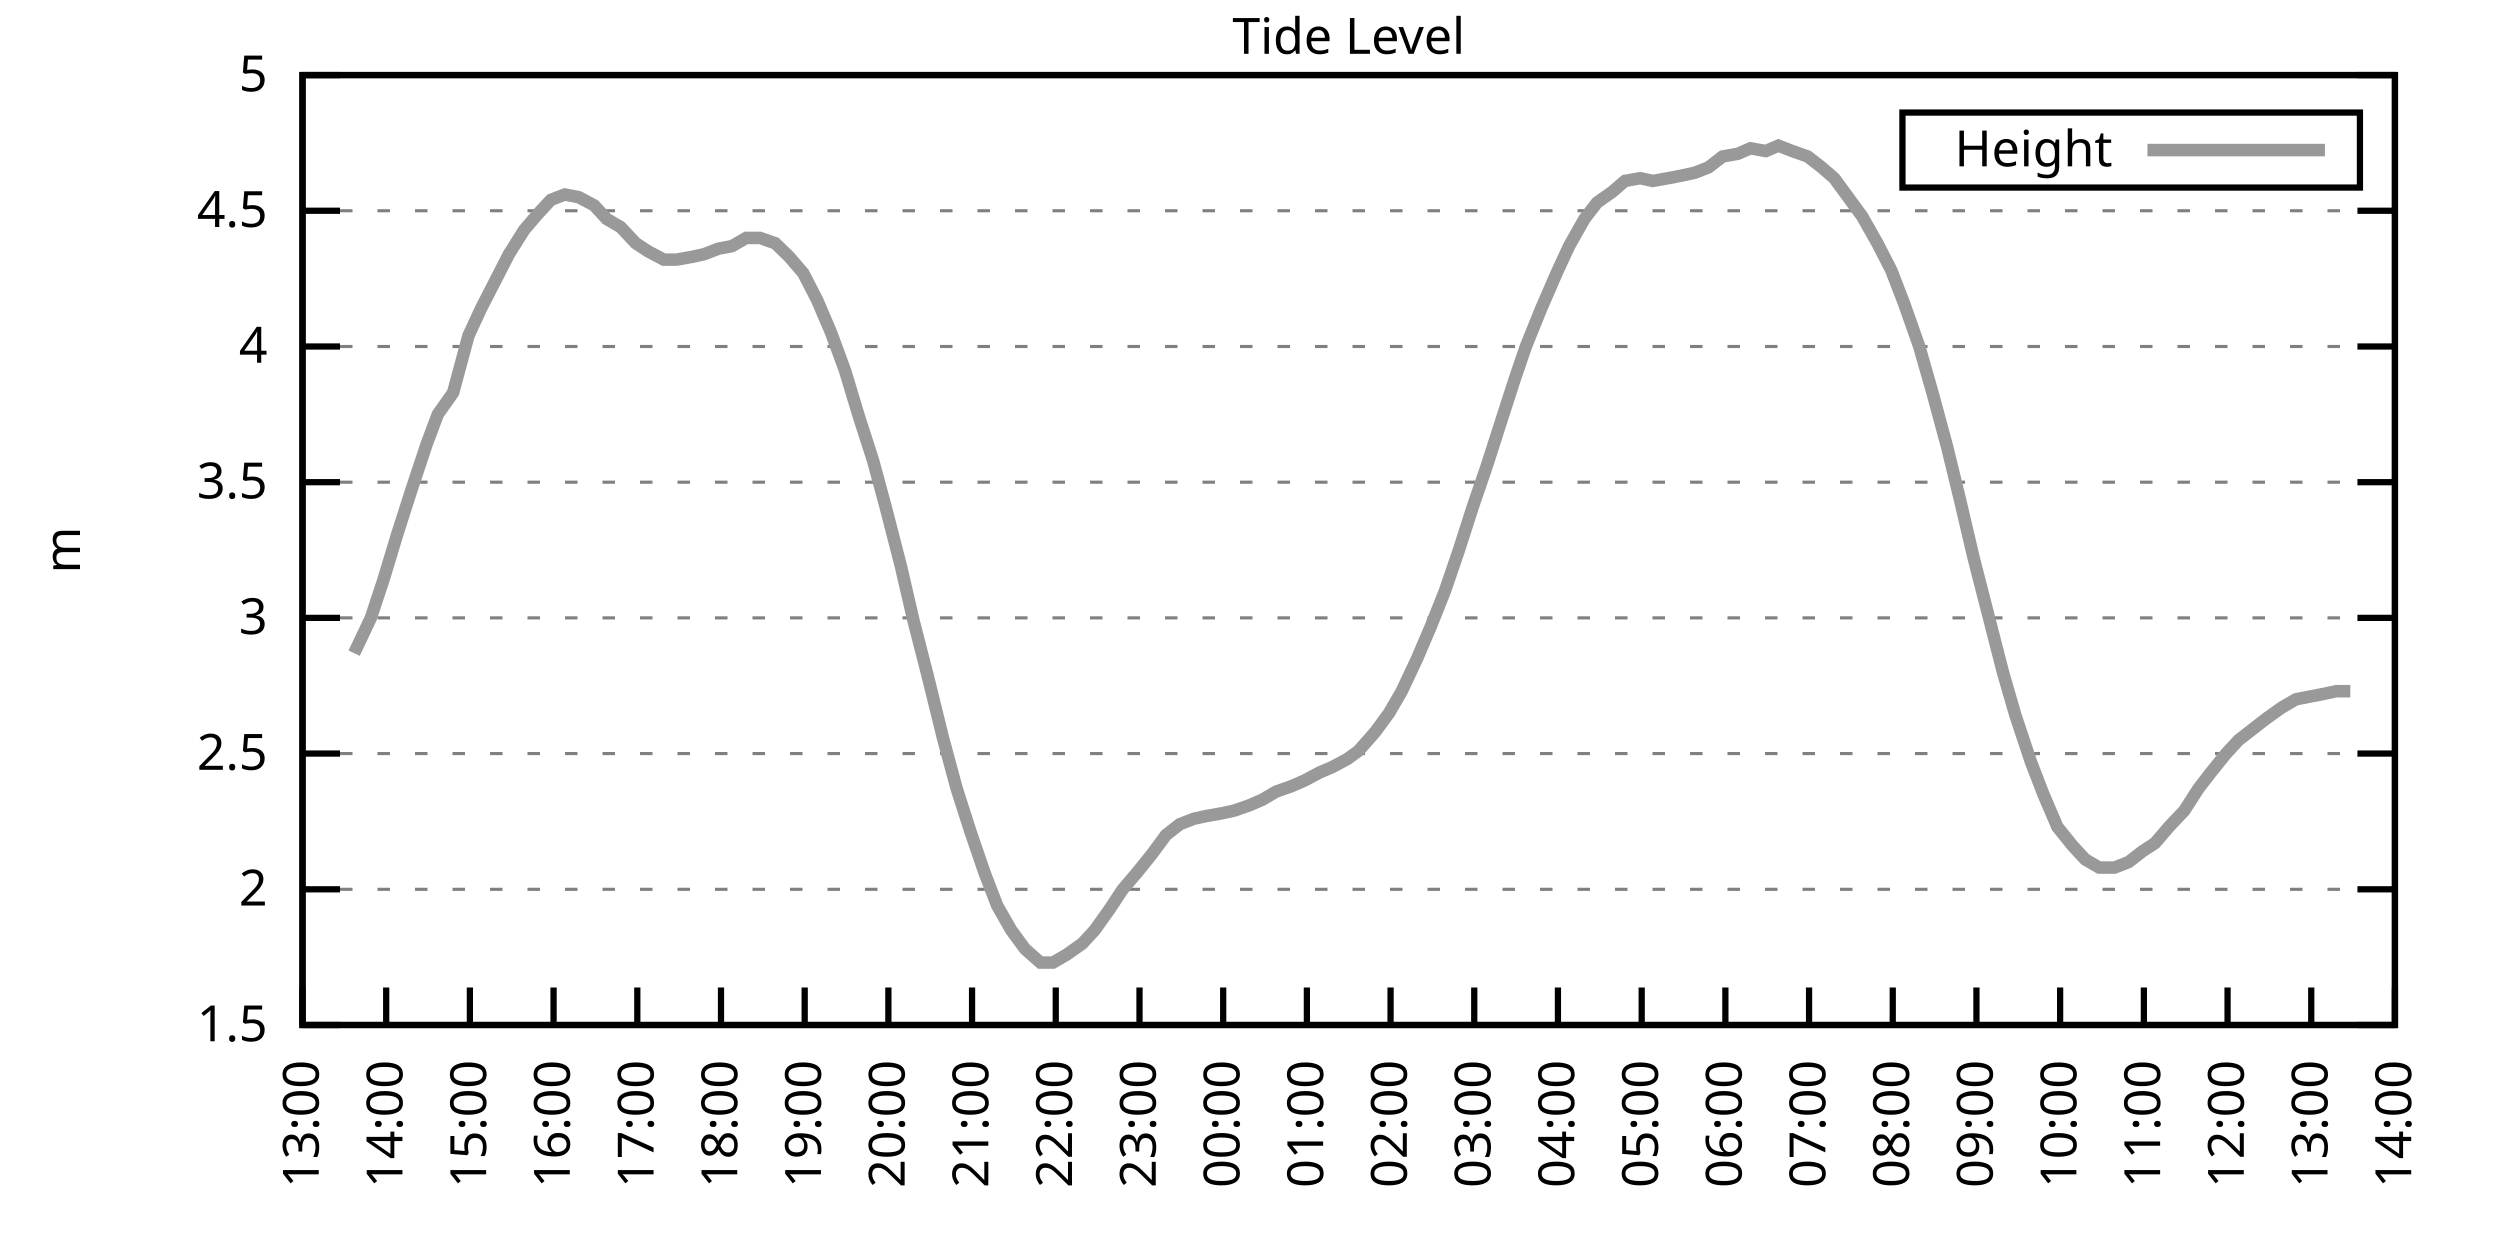
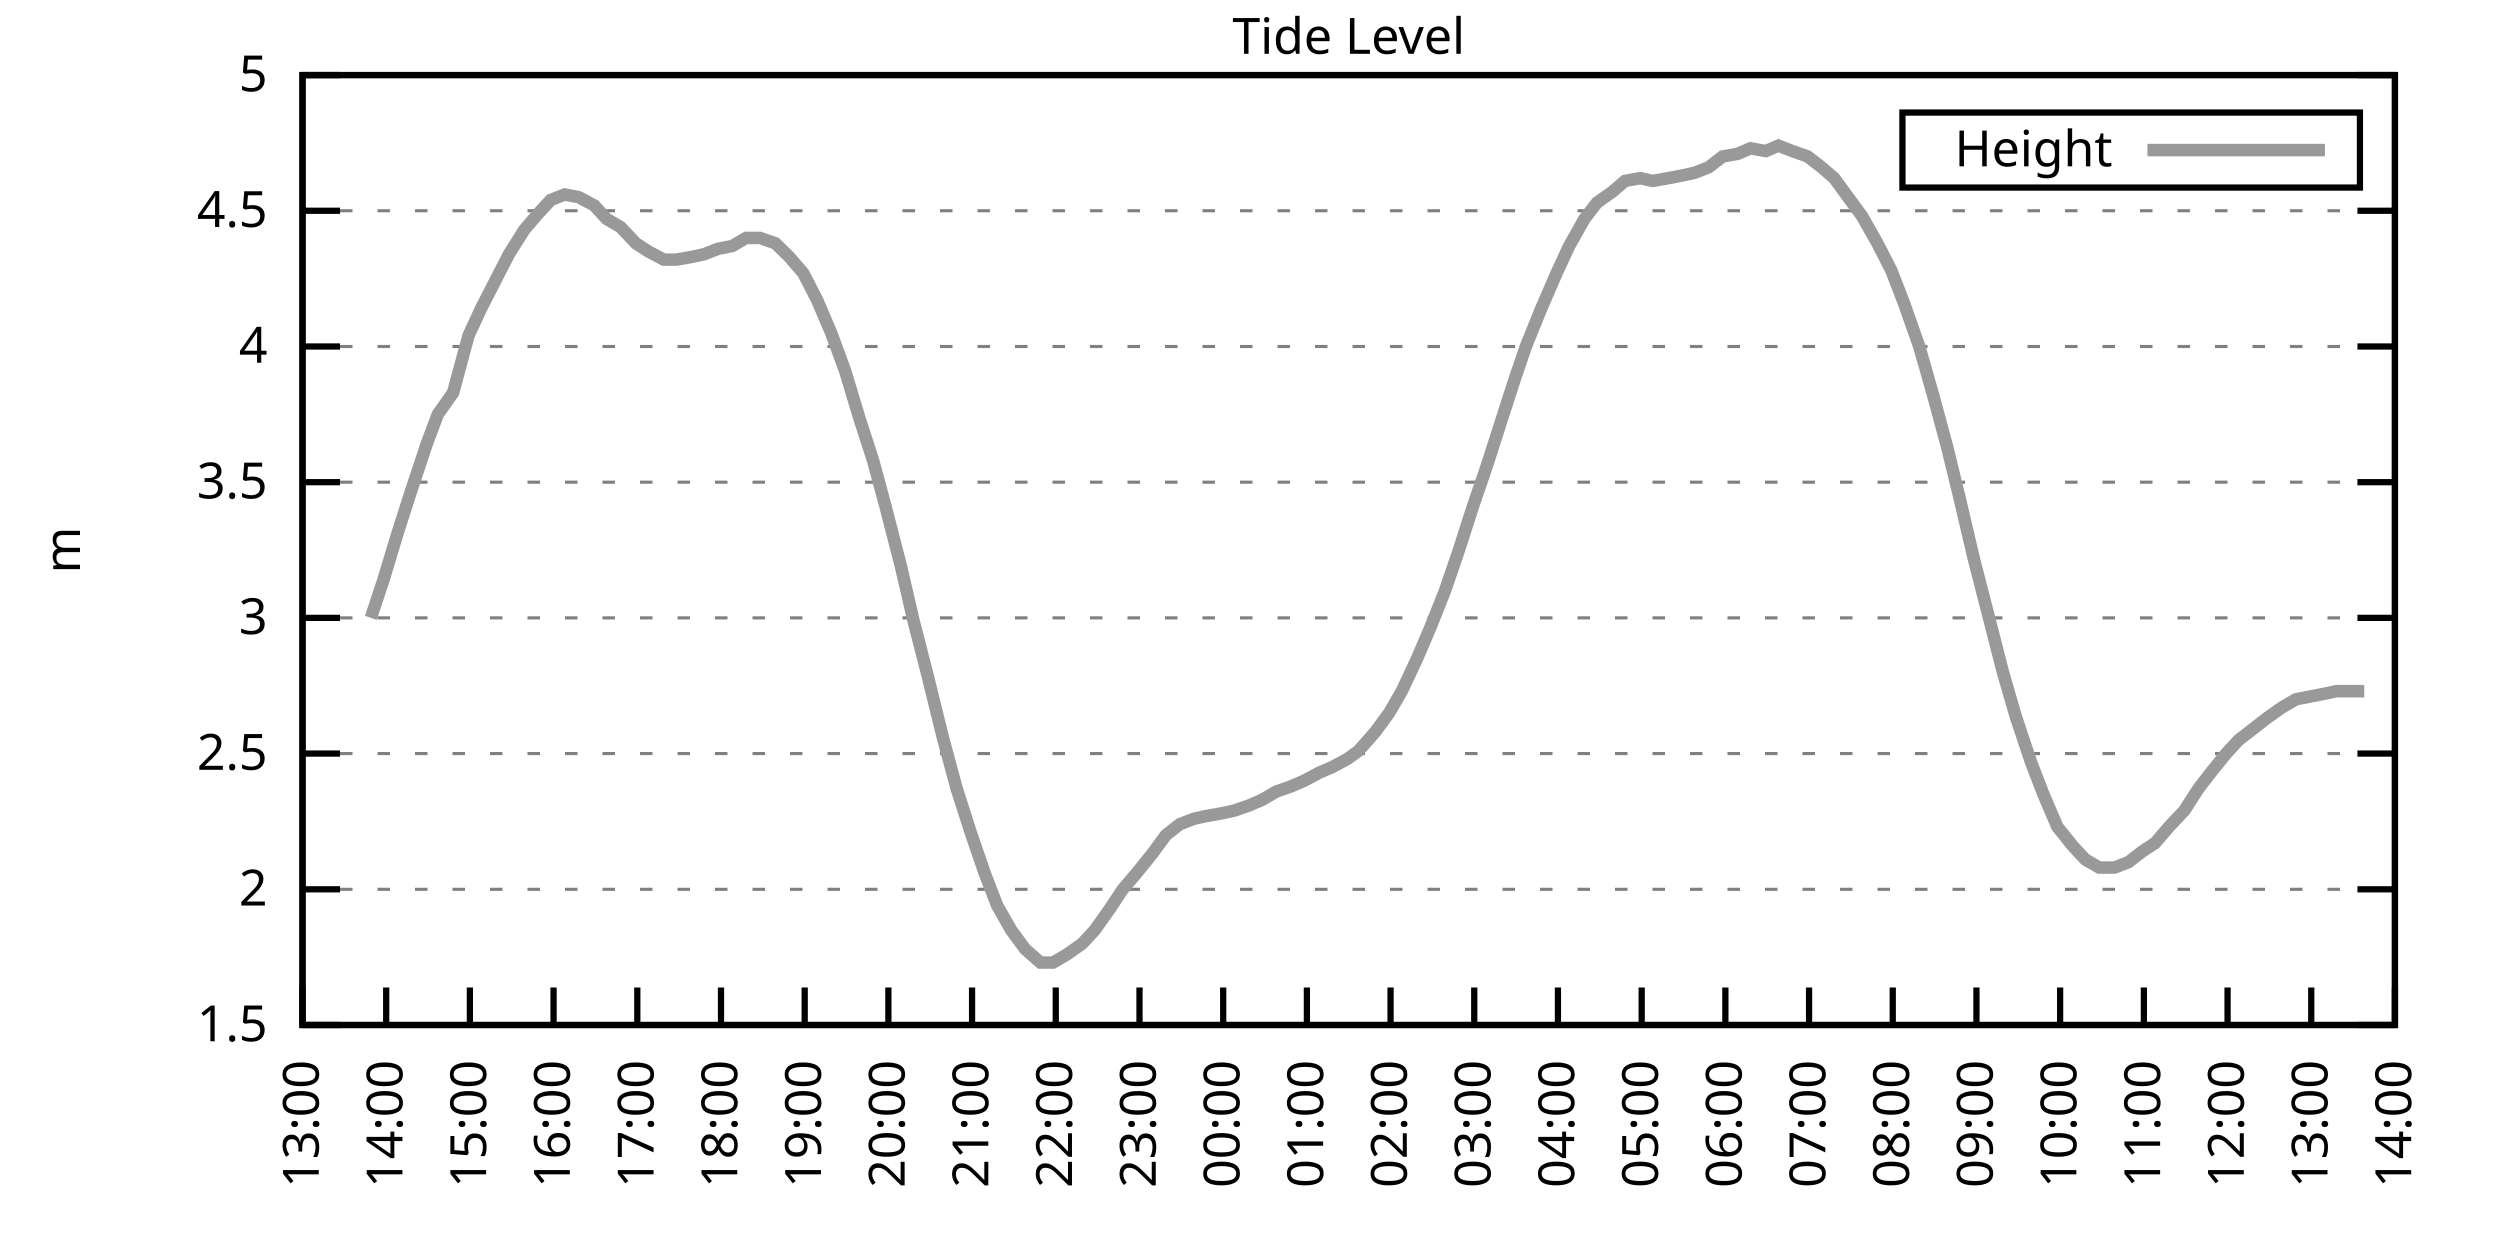
<svg xmlns="http://www.w3.org/2000/svg" xmlns:xlink="http://www.w3.org/1999/xlink" width="400" height="200" viewBox="0 0 400 200">
  <g id="gnuplot_canvas">
    <rect x="0" y="0" width="400" height="200" fill="none" />
    <defs>
      <circle id="gpDot" r="0.5" stroke-width="0.5" stroke="currentColor" />
      <path id="gpPt0" stroke-width="0.333" stroke="currentColor" d="M-1,0 h2 M0,-1 v2" />
      <path id="gpPt1" stroke-width="0.333" stroke="currentColor" d="M-1,-1 L1,1 M1,-1 L-1,1" />
      <path id="gpPt2" stroke-width="0.333" stroke="currentColor" d="M-1,0 L1,0 M0,-1 L0,1 M-1,-1 L1,1 M-1,1 L1,-1" />
      <rect id="gpPt3" stroke-width="0.333" stroke="currentColor" x="-1" y="-1" width="2" height="2" />
      <rect id="gpPt4" stroke-width="0.333" stroke="currentColor" fill="currentColor" x="-1" y="-1" width="2" height="2" />
      <circle id="gpPt5" stroke-width="0.333" stroke="currentColor" cx="0" cy="0" r="1" />
      <use xlink:href="#gpPt5" id="gpPt6" fill="currentColor" stroke="none" />
      <path id="gpPt7" stroke-width="0.333" stroke="currentColor" d="M0,-1.33 L-1.33,0.67 L1.33,0.67 z" />
      <use xlink:href="#gpPt7" id="gpPt8" fill="currentColor" stroke="none" />
      <use xlink:href="#gpPt7" id="gpPt9" stroke="currentColor" transform="rotate(180)" />
      <use xlink:href="#gpPt9" id="gpPt10" fill="currentColor" stroke="none" />
      <use xlink:href="#gpPt3" id="gpPt11" stroke="currentColor" transform="rotate(45)" />
      <use xlink:href="#gpPt11" id="gpPt12" fill="currentColor" stroke="none" />
      <path id="gpPt13" stroke-width="0.333" stroke="currentColor" d="M0,1.330 L1.265,0.411 L0.782,-1.067 L-0.782,-1.076 L-1.265,0.411 z" />
      <use xlink:href="#gpPt13" id="gpPt14" fill="currentColor" stroke="none" />
      <filter id="textbox" filterUnits="objectBoundingBox" x="0" y="0" height="1" width="1">
        <feFlood flood-color="white" flood-opacity="1" result="bgnd" />
        <feComposite in="SourceGraphic" in2="bgnd" operator="atop" />
      </filter>
      <filter id="greybox" filterUnits="objectBoundingBox" x="0" y="0" height="1" width="1">
        <feFlood flood-color="lightgrey" flood-opacity="1" result="grey" />
        <feComposite in="SourceGraphic" in2="grey" operator="atop" />
      </filter>
    </defs>
    <g fill="none" color="white" stroke="currentColor" stroke-width="1.00" stroke-linecap="butt" stroke-linejoin="miter">
</g>
    <g fill="none" color="black" stroke="currentColor" stroke-width="1.00" stroke-linecap="butt" stroke-linejoin="miter">
      <g stroke="none" shape-rendering="crispEdges">
        <polygon fill="rgb(255, 255, 255)" points="48.40,164.00 383.18,164.00 383.18,12.02 48.40,12.02 " />
      </g>
    </g>
    <g fill="none" color="black" stroke="currentColor" stroke-width="1.00" stroke-linecap="butt" stroke-linejoin="miter">
</g>
    <g fill="none" color="black" stroke="black" stroke-width="0.50" stroke-linecap="butt" stroke-linejoin="miter">
</g>
    <g fill="none" color="gray" stroke="currentColor" stroke-width="0.50" stroke-linecap="butt" stroke-linejoin="miter">
      <path stroke="gray" stroke-dasharray="2,4" class="gridline" d="M48.40,164.00 L383.19,164.00  " />
    </g>
    <g fill="none" color="gray" stroke="gray" stroke-width="1.00" stroke-linecap="butt" stroke-linejoin="miter">
</g>
    <g fill="none" color="black" stroke="currentColor" stroke-width="1.00" stroke-linecap="butt" stroke-linejoin="miter">
      <path stroke="black" d="M48.40,164.00 L54.40,164.00 M383.19,164.00 L377.19,164.00  " />
      <g transform="translate(42.80,166.60)" stroke="none" fill="black" font-family="Sans" font-size="8.00" text-anchor="end">
        <text>
          <tspan font-family="Sans"> 1.5</tspan>
        </text>
      </g>
    </g>
    <g fill="none" color="black" stroke="currentColor" stroke-width="1.00" stroke-linecap="butt" stroke-linejoin="miter">
</g>
    <g fill="none" color="black" stroke="black" stroke-width="0.50" stroke-linecap="butt" stroke-linejoin="miter">
</g>
    <g fill="none" color="gray" stroke="currentColor" stroke-width="0.50" stroke-linecap="butt" stroke-linejoin="miter">
      <path stroke="gray" stroke-dasharray="2,4" class="gridline" d="M48.40,142.29 L383.19,142.29  " />
    </g>
    <g fill="none" color="gray" stroke="gray" stroke-width="1.00" stroke-linecap="butt" stroke-linejoin="miter">
</g>
    <g fill="none" color="black" stroke="currentColor" stroke-width="1.00" stroke-linecap="butt" stroke-linejoin="miter">
      <path stroke="black" d="M48.40,142.29 L54.40,142.29 M383.19,142.29 L377.19,142.29  " />
      <g transform="translate(42.80,144.89)" stroke="none" fill="black" font-family="Sans" font-size="8.00" text-anchor="end">
        <text>
          <tspan font-family="Sans"> 2</tspan>
        </text>
      </g>
    </g>
    <g fill="none" color="black" stroke="currentColor" stroke-width="1.00" stroke-linecap="butt" stroke-linejoin="miter">
</g>
    <g fill="none" color="black" stroke="black" stroke-width="0.50" stroke-linecap="butt" stroke-linejoin="miter">
</g>
    <g fill="none" color="gray" stroke="currentColor" stroke-width="0.50" stroke-linecap="butt" stroke-linejoin="miter">
      <path stroke="gray" stroke-dasharray="2,4" class="gridline" d="M48.40,120.57 L383.19,120.57  " />
    </g>
    <g fill="none" color="gray" stroke="gray" stroke-width="1.00" stroke-linecap="butt" stroke-linejoin="miter">
</g>
    <g fill="none" color="black" stroke="currentColor" stroke-width="1.00" stroke-linecap="butt" stroke-linejoin="miter">
      <path stroke="black" d="M48.40,120.57 L54.40,120.57 M383.19,120.57 L377.19,120.57  " />
      <g transform="translate(42.80,123.17)" stroke="none" fill="black" font-family="Sans" font-size="8.00" text-anchor="end">
        <text>
          <tspan font-family="Sans"> 2.5</tspan>
        </text>
      </g>
    </g>
    <g fill="none" color="black" stroke="currentColor" stroke-width="1.00" stroke-linecap="butt" stroke-linejoin="miter">
</g>
    <g fill="none" color="black" stroke="black" stroke-width="0.50" stroke-linecap="butt" stroke-linejoin="miter">
</g>
    <g fill="none" color="gray" stroke="currentColor" stroke-width="0.50" stroke-linecap="butt" stroke-linejoin="miter">
      <path stroke="gray" stroke-dasharray="2,4" class="gridline" d="M48.40,98.86 L383.19,98.86  " />
    </g>
    <g fill="none" color="gray" stroke="gray" stroke-width="1.00" stroke-linecap="butt" stroke-linejoin="miter">
</g>
    <g fill="none" color="black" stroke="currentColor" stroke-width="1.00" stroke-linecap="butt" stroke-linejoin="miter">
      <path stroke="black" d="M48.40,98.86 L54.40,98.86 M383.19,98.86 L377.19,98.86  " />
      <g transform="translate(42.80,101.46)" stroke="none" fill="black" font-family="Sans" font-size="8.00" text-anchor="end">
        <text>
          <tspan font-family="Sans"> 3</tspan>
        </text>
      </g>
    </g>
    <g fill="none" color="black" stroke="currentColor" stroke-width="1.00" stroke-linecap="butt" stroke-linejoin="miter">
</g>
    <g fill="none" color="black" stroke="black" stroke-width="0.50" stroke-linecap="butt" stroke-linejoin="miter">
</g>
    <g fill="none" color="gray" stroke="currentColor" stroke-width="0.50" stroke-linecap="butt" stroke-linejoin="miter">
      <path stroke="gray" stroke-dasharray="2,4" class="gridline" d="M48.40,77.15 L383.19,77.15  " />
    </g>
    <g fill="none" color="gray" stroke="gray" stroke-width="1.00" stroke-linecap="butt" stroke-linejoin="miter">
</g>
    <g fill="none" color="black" stroke="currentColor" stroke-width="1.00" stroke-linecap="butt" stroke-linejoin="miter">
      <path stroke="black" d="M48.40,77.15 L54.40,77.15 M383.19,77.15 L377.19,77.15  " />
      <g transform="translate(42.80,79.75)" stroke="none" fill="black" font-family="Sans" font-size="8.00" text-anchor="end">
        <text>
          <tspan font-family="Sans"> 3.5</tspan>
        </text>
      </g>
    </g>
    <g fill="none" color="black" stroke="currentColor" stroke-width="1.00" stroke-linecap="butt" stroke-linejoin="miter">
</g>
    <g fill="none" color="black" stroke="black" stroke-width="0.50" stroke-linecap="butt" stroke-linejoin="miter">
</g>
    <g fill="none" color="gray" stroke="currentColor" stroke-width="0.50" stroke-linecap="butt" stroke-linejoin="miter">
      <path stroke="gray" stroke-dasharray="2,4" class="gridline" d="M48.40,55.44 L383.19,55.44  " />
    </g>
    <g fill="none" color="gray" stroke="gray" stroke-width="1.00" stroke-linecap="butt" stroke-linejoin="miter">
</g>
    <g fill="none" color="black" stroke="currentColor" stroke-width="1.00" stroke-linecap="butt" stroke-linejoin="miter">
      <path stroke="black" d="M48.40,55.44 L54.40,55.44 M383.19,55.44 L377.19,55.44  " />
      <g transform="translate(42.80,58.04)" stroke="none" fill="black" font-family="Sans" font-size="8.00" text-anchor="end">
        <text>
          <tspan font-family="Sans"> 4</tspan>
        </text>
      </g>
    </g>
    <g fill="none" color="black" stroke="currentColor" stroke-width="1.00" stroke-linecap="butt" stroke-linejoin="miter">
</g>
    <g fill="none" color="black" stroke="black" stroke-width="0.50" stroke-linecap="butt" stroke-linejoin="miter">
</g>
    <g fill="none" color="gray" stroke="currentColor" stroke-width="0.50" stroke-linecap="butt" stroke-linejoin="miter">
      <path stroke="gray" stroke-dasharray="2,4" class="gridline" d="M48.40,33.72 L383.19,33.72  " />
    </g>
    <g fill="none" color="gray" stroke="gray" stroke-width="1.00" stroke-linecap="butt" stroke-linejoin="miter">
</g>
    <g fill="none" color="black" stroke="currentColor" stroke-width="1.00" stroke-linecap="butt" stroke-linejoin="miter">
      <path stroke="black" d="M48.40,33.72 L54.40,33.72 M383.19,33.72 L377.19,33.72  " />
      <g transform="translate(42.80,36.32)" stroke="none" fill="black" font-family="Sans" font-size="8.00" text-anchor="end">
        <text>
          <tspan font-family="Sans"> 4.5</tspan>
        </text>
      </g>
    </g>
    <g fill="none" color="black" stroke="currentColor" stroke-width="1.00" stroke-linecap="butt" stroke-linejoin="miter">
</g>
    <g fill="none" color="black" stroke="black" stroke-width="0.50" stroke-linecap="butt" stroke-linejoin="miter">
</g>
    <g fill="none" color="gray" stroke="currentColor" stroke-width="0.50" stroke-linecap="butt" stroke-linejoin="miter">
      <path stroke="gray" stroke-dasharray="2,4" class="gridline" d="M48.40,12.01 L383.19,12.01  " />
    </g>
    <g fill="none" color="gray" stroke="gray" stroke-width="1.00" stroke-linecap="butt" stroke-linejoin="miter">
</g>
    <g fill="none" color="black" stroke="currentColor" stroke-width="1.00" stroke-linecap="butt" stroke-linejoin="miter">
      <path stroke="black" d="M48.40,12.01 L54.40,12.01 M383.19,12.01 L377.19,12.01  " />
      <g transform="translate(42.80,14.61)" stroke="none" fill="black" font-family="Sans" font-size="8.00" text-anchor="end">
        <text>
          <tspan font-family="Sans"> 5</tspan>
        </text>
      </g>
    </g>
    <g fill="none" color="black" stroke="currentColor" stroke-width="1.00" stroke-linecap="butt" stroke-linejoin="miter">
      <path stroke="black" d="M48.40,164.00 L48.40,158.00  " />
      <g transform="translate(51.00,169.60) rotate(270.00)" stroke="none" fill="black" font-family="Sans" font-size="8.00" text-anchor="end">
        <text>
          <tspan font-family="Sans">13:00</tspan>
        </text>
      </g>
    </g>
    <g fill="none" color="black" stroke="currentColor" stroke-width="1.00" stroke-linecap="butt" stroke-linejoin="miter">
      <path stroke="black" d="M61.79,164.00 L61.79,158.00  " />
      <g transform="translate(64.39,169.60) rotate(270.00)" stroke="none" fill="black" font-family="Sans" font-size="8.00" text-anchor="end">
        <text>
          <tspan font-family="Sans">14:00</tspan>
        </text>
      </g>
    </g>
    <g fill="none" color="black" stroke="currentColor" stroke-width="1.00" stroke-linecap="butt" stroke-linejoin="miter">
      <path stroke="black" d="M75.18,164.00 L75.18,158.00  " />
      <g transform="translate(77.78,169.60) rotate(270.00)" stroke="none" fill="black" font-family="Sans" font-size="8.00" text-anchor="end">
        <text>
          <tspan font-family="Sans">15:00</tspan>
        </text>
      </g>
    </g>
    <g fill="none" color="black" stroke="currentColor" stroke-width="1.00" stroke-linecap="butt" stroke-linejoin="miter">
      <path stroke="black" d="M88.57,164.00 L88.57,158.00  " />
      <g transform="translate(91.17,169.60) rotate(270.00)" stroke="none" fill="black" font-family="Sans" font-size="8.00" text-anchor="end">
        <text>
          <tspan font-family="Sans">16:00</tspan>
        </text>
      </g>
    </g>
    <g fill="none" color="black" stroke="currentColor" stroke-width="1.00" stroke-linecap="butt" stroke-linejoin="miter">
      <path stroke="black" d="M101.97,164.00 L101.97,158.00  " />
      <g transform="translate(104.57,169.60) rotate(270.00)" stroke="none" fill="black" font-family="Sans" font-size="8.00" text-anchor="end">
        <text>
          <tspan font-family="Sans">17:00</tspan>
        </text>
      </g>
    </g>
    <g fill="none" color="black" stroke="currentColor" stroke-width="1.00" stroke-linecap="butt" stroke-linejoin="miter">
      <path stroke="black" d="M115.36,164.00 L115.36,158.00  " />
      <g transform="translate(117.96,169.60) rotate(270.00)" stroke="none" fill="black" font-family="Sans" font-size="8.00" text-anchor="end">
        <text>
          <tspan font-family="Sans">18:00</tspan>
        </text>
      </g>
    </g>
    <g fill="none" color="black" stroke="currentColor" stroke-width="1.00" stroke-linecap="butt" stroke-linejoin="miter">
      <path stroke="black" d="M128.75,164.00 L128.75,158.00  " />
      <g transform="translate(131.35,169.60) rotate(270.00)" stroke="none" fill="black" font-family="Sans" font-size="8.00" text-anchor="end">
        <text>
          <tspan font-family="Sans">19:00</tspan>
        </text>
      </g>
    </g>
    <g fill="none" color="black" stroke="currentColor" stroke-width="1.00" stroke-linecap="butt" stroke-linejoin="miter">
      <path stroke="black" d="M142.14,164.00 L142.14,158.00  " />
      <g transform="translate(144.74,169.60) rotate(270.00)" stroke="none" fill="black" font-family="Sans" font-size="8.00" text-anchor="end">
        <text>
          <tspan font-family="Sans">20:00</tspan>
        </text>
      </g>
    </g>
    <g fill="none" color="black" stroke="currentColor" stroke-width="1.00" stroke-linecap="butt" stroke-linejoin="miter">
      <path stroke="black" d="M155.53,164.00 L155.53,158.00  " />
      <g transform="translate(158.13,169.60) rotate(270.00)" stroke="none" fill="black" font-family="Sans" font-size="8.00" text-anchor="end">
        <text>
          <tspan font-family="Sans">21:00</tspan>
        </text>
      </g>
    </g>
    <g fill="none" color="black" stroke="currentColor" stroke-width="1.00" stroke-linecap="butt" stroke-linejoin="miter">
      <path stroke="black" d="M168.92,164.00 L168.92,158.00  " />
      <g transform="translate(171.52,169.60) rotate(270.00)" stroke="none" fill="black" font-family="Sans" font-size="8.00" text-anchor="end">
        <text>
          <tspan font-family="Sans">22:00</tspan>
        </text>
      </g>
    </g>
    <g fill="none" color="black" stroke="currentColor" stroke-width="1.00" stroke-linecap="butt" stroke-linejoin="miter">
      <path stroke="black" d="M182.32,164.00 L182.32,158.00  " />
      <g transform="translate(184.92,169.60) rotate(270.00)" stroke="none" fill="black" font-family="Sans" font-size="8.00" text-anchor="end">
        <text>
          <tspan font-family="Sans">23:00</tspan>
        </text>
      </g>
    </g>
    <g fill="none" color="black" stroke="currentColor" stroke-width="1.00" stroke-linecap="butt" stroke-linejoin="miter">
      <path stroke="black" d="M195.71,164.00 L195.71,158.00  " />
      <g transform="translate(198.31,169.60) rotate(270.00)" stroke="none" fill="black" font-family="Sans" font-size="8.00" text-anchor="end">
        <text>
          <tspan font-family="Sans">00:00</tspan>
        </text>
      </g>
    </g>
    <g fill="none" color="black" stroke="currentColor" stroke-width="1.00" stroke-linecap="butt" stroke-linejoin="miter">
      <path stroke="black" d="M209.10,164.00 L209.10,158.00  " />
      <g transform="translate(211.70,169.60) rotate(270.00)" stroke="none" fill="black" font-family="Sans" font-size="8.00" text-anchor="end">
        <text>
          <tspan font-family="Sans">01:00</tspan>
        </text>
      </g>
    </g>
    <g fill="none" color="black" stroke="currentColor" stroke-width="1.00" stroke-linecap="butt" stroke-linejoin="miter">
      <path stroke="black" d="M222.49,164.00 L222.49,158.00  " />
      <g transform="translate(225.09,169.60) rotate(270.00)" stroke="none" fill="black" font-family="Sans" font-size="8.00" text-anchor="end">
        <text>
          <tspan font-family="Sans">02:00</tspan>
        </text>
      </g>
    </g>
    <g fill="none" color="black" stroke="currentColor" stroke-width="1.00" stroke-linecap="butt" stroke-linejoin="miter">
      <path stroke="black" d="M235.88,164.00 L235.88,158.00  " />
      <g transform="translate(238.48,169.60) rotate(270.00)" stroke="none" fill="black" font-family="Sans" font-size="8.00" text-anchor="end">
        <text>
          <tspan font-family="Sans">03:00</tspan>
        </text>
      </g>
    </g>
    <g fill="none" color="black" stroke="currentColor" stroke-width="1.00" stroke-linecap="butt" stroke-linejoin="miter">
      <path stroke="black" d="M249.27,164.00 L249.27,158.00  " />
      <g transform="translate(251.87,169.60) rotate(270.00)" stroke="none" fill="black" font-family="Sans" font-size="8.00" text-anchor="end">
        <text>
          <tspan font-family="Sans">04:00</tspan>
        </text>
      </g>
    </g>
    <g fill="none" color="black" stroke="currentColor" stroke-width="1.00" stroke-linecap="butt" stroke-linejoin="miter">
      <path stroke="black" d="M262.67,164.00 L262.67,158.00  " />
      <g transform="translate(265.27,169.60) rotate(270.00)" stroke="none" fill="black" font-family="Sans" font-size="8.00" text-anchor="end">
        <text>
          <tspan font-family="Sans">05:00</tspan>
        </text>
      </g>
    </g>
    <g fill="none" color="black" stroke="currentColor" stroke-width="1.00" stroke-linecap="butt" stroke-linejoin="miter">
      <path stroke="black" d="M276.06,164.00 L276.06,158.00  " />
      <g transform="translate(278.66,169.60) rotate(270.00)" stroke="none" fill="black" font-family="Sans" font-size="8.00" text-anchor="end">
        <text>
          <tspan font-family="Sans">06:00</tspan>
        </text>
      </g>
    </g>
    <g fill="none" color="black" stroke="currentColor" stroke-width="1.00" stroke-linecap="butt" stroke-linejoin="miter">
      <path stroke="black" d="M289.45,164.00 L289.45,158.00  " />
      <g transform="translate(292.05,169.60) rotate(270.00)" stroke="none" fill="black" font-family="Sans" font-size="8.00" text-anchor="end">
        <text>
          <tspan font-family="Sans">07:00</tspan>
        </text>
      </g>
    </g>
    <g fill="none" color="black" stroke="currentColor" stroke-width="1.00" stroke-linecap="butt" stroke-linejoin="miter">
      <path stroke="black" d="M302.84,164.00 L302.84,158.00  " />
      <g transform="translate(305.44,169.60) rotate(270.00)" stroke="none" fill="black" font-family="Sans" font-size="8.00" text-anchor="end">
        <text>
          <tspan font-family="Sans">08:00</tspan>
        </text>
      </g>
    </g>
    <g fill="none" color="black" stroke="currentColor" stroke-width="1.00" stroke-linecap="butt" stroke-linejoin="miter">
      <path stroke="black" d="M316.23,164.00 L316.23,158.00  " />
      <g transform="translate(318.83,169.60) rotate(270.00)" stroke="none" fill="black" font-family="Sans" font-size="8.00" text-anchor="end">
        <text>
          <tspan font-family="Sans">09:00</tspan>
        </text>
      </g>
    </g>
    <g fill="none" color="black" stroke="currentColor" stroke-width="1.00" stroke-linecap="butt" stroke-linejoin="miter">
      <path stroke="black" d="M329.62,164.00 L329.62,158.00  " />
      <g transform="translate(332.22,169.60) rotate(270.00)" stroke="none" fill="black" font-family="Sans" font-size="8.00" text-anchor="end">
        <text>
          <tspan font-family="Sans">10:00</tspan>
        </text>
      </g>
    </g>
    <g fill="none" color="black" stroke="currentColor" stroke-width="1.00" stroke-linecap="butt" stroke-linejoin="miter">
      <path stroke="black" d="M343.02,164.00 L343.02,158.00  " />
      <g transform="translate(345.62,169.60) rotate(270.00)" stroke="none" fill="black" font-family="Sans" font-size="8.00" text-anchor="end">
        <text>
          <tspan font-family="Sans">11:00</tspan>
        </text>
      </g>
    </g>
    <g fill="none" color="black" stroke="currentColor" stroke-width="1.00" stroke-linecap="butt" stroke-linejoin="miter">
      <path stroke="black" d="M356.41,164.00 L356.41,158.00  " />
      <g transform="translate(359.01,169.60) rotate(270.00)" stroke="none" fill="black" font-family="Sans" font-size="8.00" text-anchor="end">
        <text>
          <tspan font-family="Sans">12:00</tspan>
        </text>
      </g>
    </g>
    <g fill="none" color="black" stroke="currentColor" stroke-width="1.00" stroke-linecap="butt" stroke-linejoin="miter">
      <path stroke="black" d="M369.80,164.00 L369.80,158.00  " />
      <g transform="translate(372.40,169.60) rotate(270.00)" stroke="none" fill="black" font-family="Sans" font-size="8.00" text-anchor="end">
        <text>
          <tspan font-family="Sans">13:00</tspan>
        </text>
      </g>
    </g>
    <g fill="none" color="black" stroke="currentColor" stroke-width="1.00" stroke-linecap="butt" stroke-linejoin="miter">
      <path stroke="black" d="M383.19,164.00 L383.19,158.00  " />
      <g transform="translate(385.79,169.60) rotate(270.00)" stroke="none" fill="black" font-family="Sans" font-size="8.00" text-anchor="end">
        <text>
          <tspan font-family="Sans">14:00</tspan>
        </text>
      </g>
    </g>
    <g fill="none" color="black" stroke="currentColor" stroke-width="1.00" stroke-linecap="butt" stroke-linejoin="miter">
</g>
    <g fill="none" color="black" stroke="currentColor" stroke-width="1.00" stroke-linecap="butt" stroke-linejoin="miter">
      <path stroke="black" d="M48.40,12.01 L48.40,164.00 L383.19,164.00 L383.19,12.01 L48.40,12.01 Z  " />
    </g>
    <g fill="none" color="black" stroke="currentColor" stroke-width="1.00" stroke-linecap="butt" stroke-linejoin="miter">
</g>
    <g fill="none" color="black" stroke="currentColor" stroke-width="1.00" stroke-linecap="butt" stroke-linejoin="miter">
      <path stroke="black" d="M304.39,30.01 L304.39,18.01 L377.59,18.01 L377.59,30.01 L304.39,30.01 Z  " />
    </g>
    <g id="Tide_level_plot_1">
      <g fill="none" color="white" stroke="black" stroke-width="2.00" stroke-linecap="butt" stroke-linejoin="miter">
</g>
      <g fill="none" color="black" stroke="currentColor" stroke-width="2.00" stroke-linecap="butt" stroke-linejoin="miter">
        <g transform="translate(337.99,26.61)" stroke="none" fill="black" font-family="Sans" font-size="8.00" text-anchor="end">
          <text>
            <tspan font-family="Sans">Height</tspan>
          </text>
        </g>
      </g>
      <g fill="none" color="black" stroke="currentColor" stroke-width="2.00" stroke-linecap="butt" stroke-linejoin="miter">
-         <path stroke="rgb(153, 153, 153)" d="M343.59,24.01 L371.99,24.01 M56.66,104.51 L59.34,98.86 L61.35,92.78 L63.58,85.40 L65.81,78.45 L68.26,71.07   L70.05,66.29 L72.50,62.82 L74.96,53.70 L76.97,49.36 L79.42,44.58 L81.43,40.67 L83.89,36.76 L86.12,34.16   L88.13,31.99 L90.36,31.12 L92.59,31.55 L95.05,32.85 L97.06,35.03 L99.29,36.33 L101.74,38.93 L103.75,40.24   L106.21,41.54 L108.22,41.54 L110.67,41.11 L112.68,40.67 L114.91,39.80 L117.14,39.37 L119.38,38.07 L121.61,38.07   L124.06,38.93 L126.29,41.11 L128.53,43.71 L130.76,48.05 L132.99,53.26 L135.22,59.34 L137.45,66.73 L139.69,73.67   L141.69,81.06 L144.15,90.61 L146.16,99.30 L148.39,107.98 L150.85,117.97 L153.08,126.22 L155.31,133.17 L157.54,139.68   L159.55,144.89 L161.78,148.80 L164.01,151.84 L166.47,154.01 L168.48,154.01 L170.71,152.71 L173.17,150.97 L175.17,148.80   L177.63,145.33 L179.64,142.29 L181.87,139.68 L184.32,136.64 L186.56,133.60 L188.79,131.86 L191.02,131.00 L193.03,130.56   L195.48,130.13 L197.49,129.69 L199.95,128.83 L201.96,127.96 L204.19,126.65 L206.64,125.79 L208.65,124.92 L211.11,123.61   L213.12,122.75 L215.57,121.44 L217.36,120.14 L220.04,117.10 L222.27,114.06 L224.28,110.59 L226.73,105.38 L228.96,100.16   L231.20,94.52 L233.43,88.00 L235.66,81.06 L237.89,74.54 L240.12,67.59 L242.36,60.65 L244.14,55.44 L246.60,49.36   L249.05,43.71 L251.06,39.37 L253.51,35.03 L255.52,32.42 L257.98,30.68 L259.99,28.95 L262.44,28.51 L264.45,28.95   L266.91,28.51 L269.14,28.08 L271.15,27.64 L273.38,26.77 L275.61,25.04 L278.07,24.60 L280.07,23.73 L282.53,24.17   L284.54,23.30 L286.77,24.17 L289.23,25.04 L291.46,26.77 L293.47,28.51 L295.70,31.55 L297.93,34.59 L300.39,38.93   L302.62,43.28 L304.63,48.49 L307.08,55.44 L309.31,63.25 L311.54,71.50 L313.55,79.75 L315.79,89.31 L318.02,97.99   L320.47,107.55 L322.48,114.49 L324.94,121.88 L326.95,127.09 L329.18,132.30 L331.63,135.34 L333.64,137.51 L335.87,138.81   L338.33,138.81 L340.56,137.94 L342.79,136.21 L344.80,134.90 L347.03,132.30 L349.49,129.69 L351.72,126.22 L353.73,123.61   L356.18,120.57 L358.19,118.40 L360.42,116.67 L362.66,114.93 L365.11,113.19 L367.34,111.89 L369.58,111.45 L371.81,111.02   L373.82,110.59 L376.05,110.59  " />
+         <path stroke="rgb(153, 153, 153)" d="M343.59,24.01 L371.99,24.01 M59.34,98.86 L61.35,92.78 L63.58,85.40 L65.81,78.45 L68.26,71.07 L70.05,66.29   L72.50,62.82 L74.96,53.70 L76.97,49.36 L79.42,44.58 L81.43,40.67 L83.89,36.76 L86.12,34.16 L88.13,31.99   L90.36,31.12 L92.59,31.55 L95.05,32.85 L97.06,35.03 L99.29,36.33 L101.74,38.93 L103.75,40.24 L106.21,41.54   L108.22,41.54 L110.67,41.11 L112.68,40.67 L114.91,39.80 L117.14,39.37 L119.38,38.07 L121.61,38.07 L124.06,38.93   L126.29,41.11 L128.53,43.71 L130.76,48.05 L132.99,53.26 L135.22,59.34 L137.45,66.73 L139.69,73.67 L141.69,81.06   L144.15,90.61 L146.16,99.30 L148.39,107.98 L150.85,117.97 L153.08,126.22 L155.31,133.17 L157.54,139.68 L159.55,144.89   L161.78,148.80 L164.01,151.84 L166.47,154.01 L168.48,154.01 L170.71,152.71 L173.17,150.97 L175.17,148.80 L177.63,145.33   L179.64,142.29 L181.87,139.68 L184.32,136.64 L186.56,133.60 L188.79,131.86 L191.02,131.00 L193.03,130.56 L195.48,130.13   L197.49,129.69 L199.95,128.83 L201.96,127.96 L204.19,126.65 L206.64,125.79 L208.65,124.92 L211.11,123.61 L213.12,122.75   L215.57,121.44 L217.36,120.14 L220.04,117.10 L222.27,114.06 L224.28,110.59 L226.73,105.38 L228.96,100.16 L231.20,94.52   L233.43,88.00 L235.66,81.06 L237.89,74.54 L240.12,67.59 L242.36,60.65 L244.14,55.44 L246.60,49.36 L249.05,43.71   L251.06,39.37 L253.51,35.03 L255.52,32.42 L257.98,30.68 L259.99,28.95 L262.44,28.51 L264.45,28.95 L266.91,28.51   L269.14,28.08 L271.15,27.64 L273.38,26.77 L275.61,25.04 L278.07,24.60 L280.07,23.73 L282.53,24.17 L284.54,23.30   L286.77,24.17 L289.23,25.04 L291.46,26.77 L293.47,28.51 L295.70,31.55 L297.93,34.59 L300.39,38.93 L302.62,43.28   L304.63,48.49 L307.08,55.44 L309.31,63.25 L311.54,71.50 L313.55,79.75 L315.79,89.31 L318.02,97.99 L320.47,107.55   L322.48,114.49 L324.94,121.88 L326.95,127.09 L329.18,132.30 L331.63,135.34 L333.64,137.51 L335.87,138.81 L338.33,138.81   L340.56,137.94 L342.79,136.21 L344.80,134.90 L347.03,132.30 L349.49,129.69 L351.72,126.22 L353.73,123.61 L356.18,120.57   L358.19,118.40 L360.42,116.67 L362.66,114.93 L365.11,113.19 L367.34,111.89 L369.58,111.45 L371.81,111.02 L373.82,110.59   L376.05,110.59 L378.28,110.59  " />
      </g>
    </g>
    <g fill="none" color="black" stroke="currentColor" stroke-width="2.00" stroke-linecap="butt" stroke-linejoin="miter">
</g>
    <g fill="none" color="black" stroke="black" stroke-width="1.00" stroke-linecap="butt" stroke-linejoin="miter">
</g>
    <g fill="none" color="black" stroke="currentColor" stroke-width="1.00" stroke-linecap="butt" stroke-linejoin="miter">
      <path stroke="black" d="M48.40,12.01 L48.40,164.00 L383.19,164.00 L383.19,12.01 L48.40,12.01 Z  " />
      <g transform="translate(12.80,88.01) rotate(270.00)" stroke="none" fill="black" font-family="Sans" font-size="8.00" text-anchor="middle">
        <text>
          <tspan font-family="Sans">m</tspan>
        </text>
      </g>
    </g>
    <g fill="none" color="black" stroke="currentColor" stroke-width="1.00" stroke-linecap="butt" stroke-linejoin="miter">
</g>
    <g fill="none" color="black" stroke="currentColor" stroke-width="1.00" stroke-linecap="butt" stroke-linejoin="miter">
      <g transform="translate(215.79,8.61)" stroke="none" fill="black" font-family="Sans" font-size="8.00" text-anchor="middle">
        <text>
          <tspan font-family="Sans">Tide Level</tspan>
        </text>
      </g>
    </g>
    <g fill="none" color="black" stroke="currentColor" stroke-width="1.00" stroke-linecap="butt" stroke-linejoin="miter">
</g>
  </g>
</svg>
